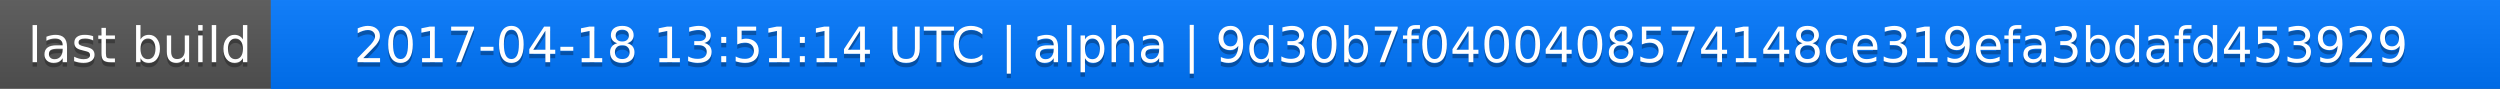
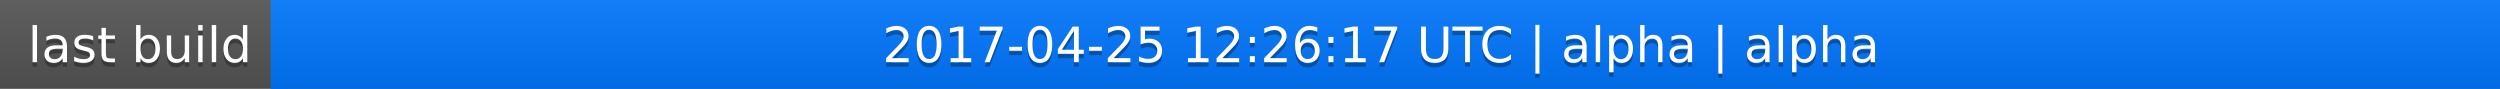
<svg xmlns="http://www.w3.org/2000/svg" width="563" height="20">
  <linearGradient id="a" x2="0" y2="100%">
    <stop offset="0" stop-color="#bbb" stop-opacity=".1" />
    <stop offset="1" stop-opacity=".1" />
  </linearGradient>
  <rect rx="0" width="563" height="20" fill="#555" />
  <rect rx="0" x="61" width="502" height="20" fill="#07f" />
  <path fill="#07f" d="M61 0h4v20h-4z" />
  <rect rx="0" width="563" height="20" fill="url(#a)" />
  <g fill="#fff" text-anchor="middle" font-family="DejaVu Sans,Verdana,Geneva,sans-serif" font-size="11">
    <text x="31.5" y="15" fill="#010101" fill-opacity=".3">last build</text>
    <text x="31.5" y="14">last build</text>
-     <text x="311" y="15" fill="#010101" fill-opacity=".3">2017-04-18 13:51:14 UTC | alpha | 9d30b7f0400408574148ce319efa3bdafd453929</text>
-     <text x="311" y="14">2017-04-18 13:51:14 UTC | alpha | 9d30b7f0400408574148ce319efa3bdafd453929</text>
+     <text x="311" y="15" fill="#010101" fill-opacity=".3">2017-04-25 12:26:17 UTC | alpha | alpha</text>
+     <text x="311" y="14">2017-04-25 12:26:17 UTC | alpha | alpha</text>
  </g>
</svg>
